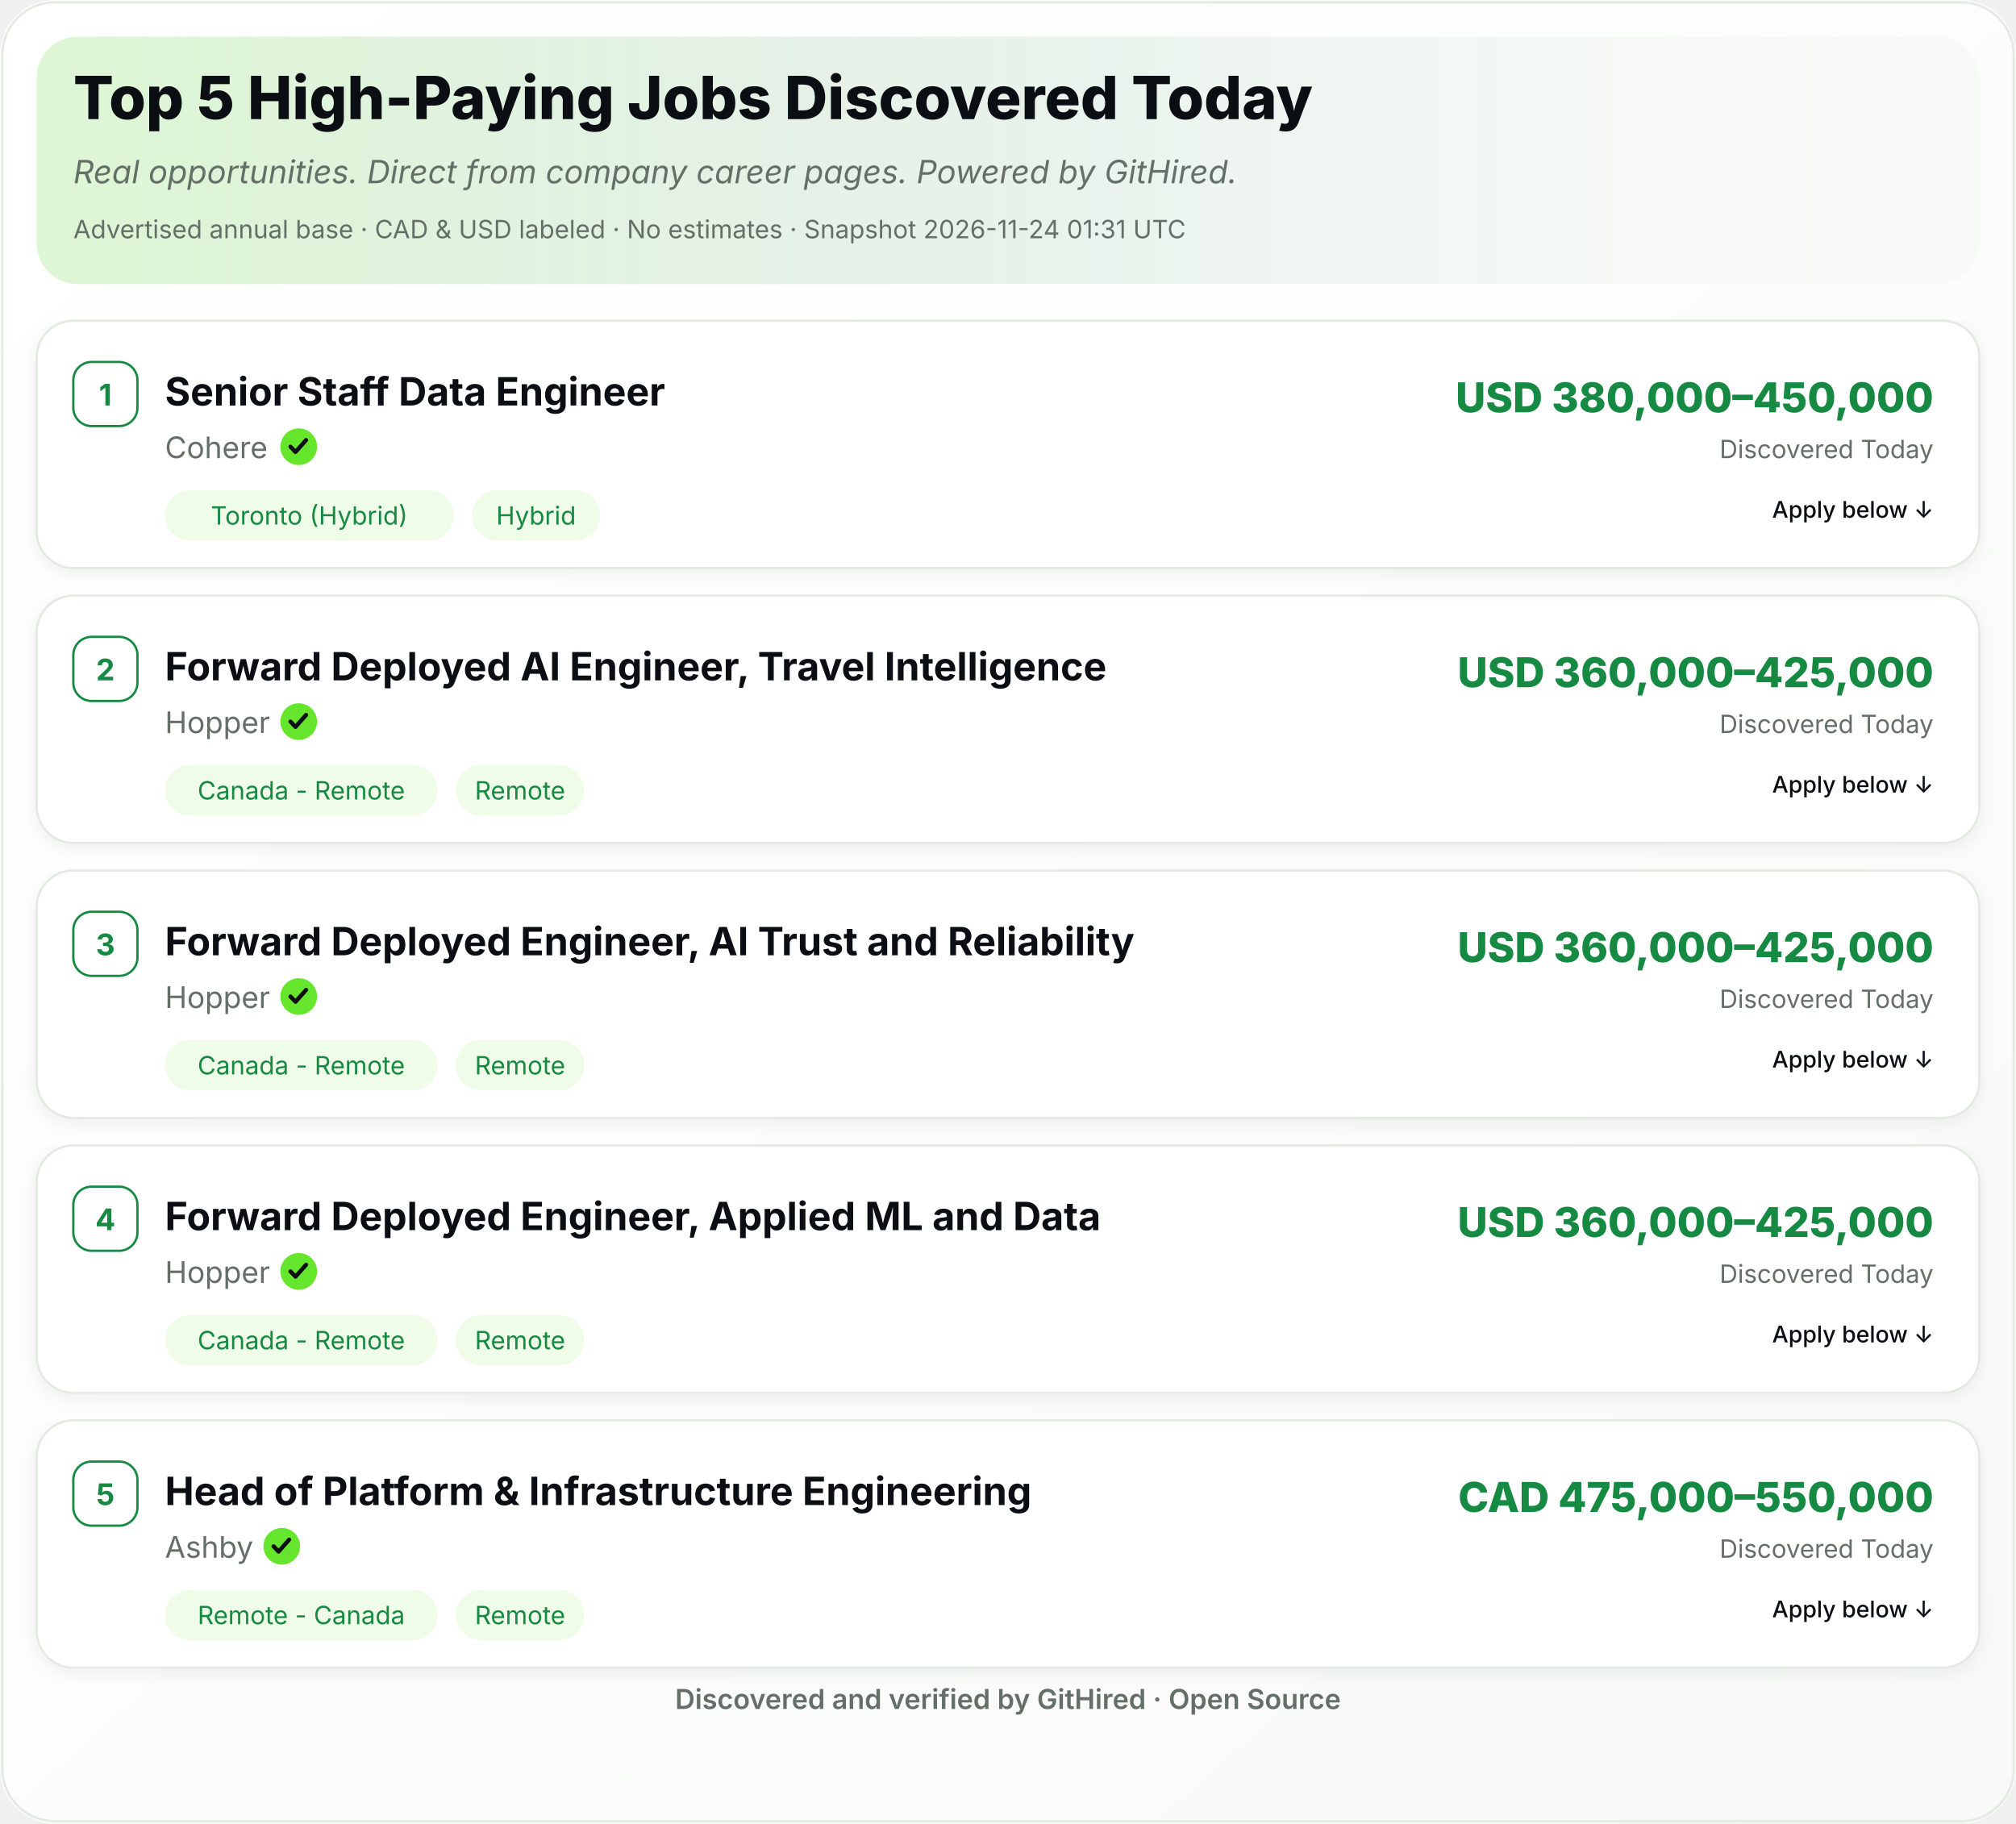
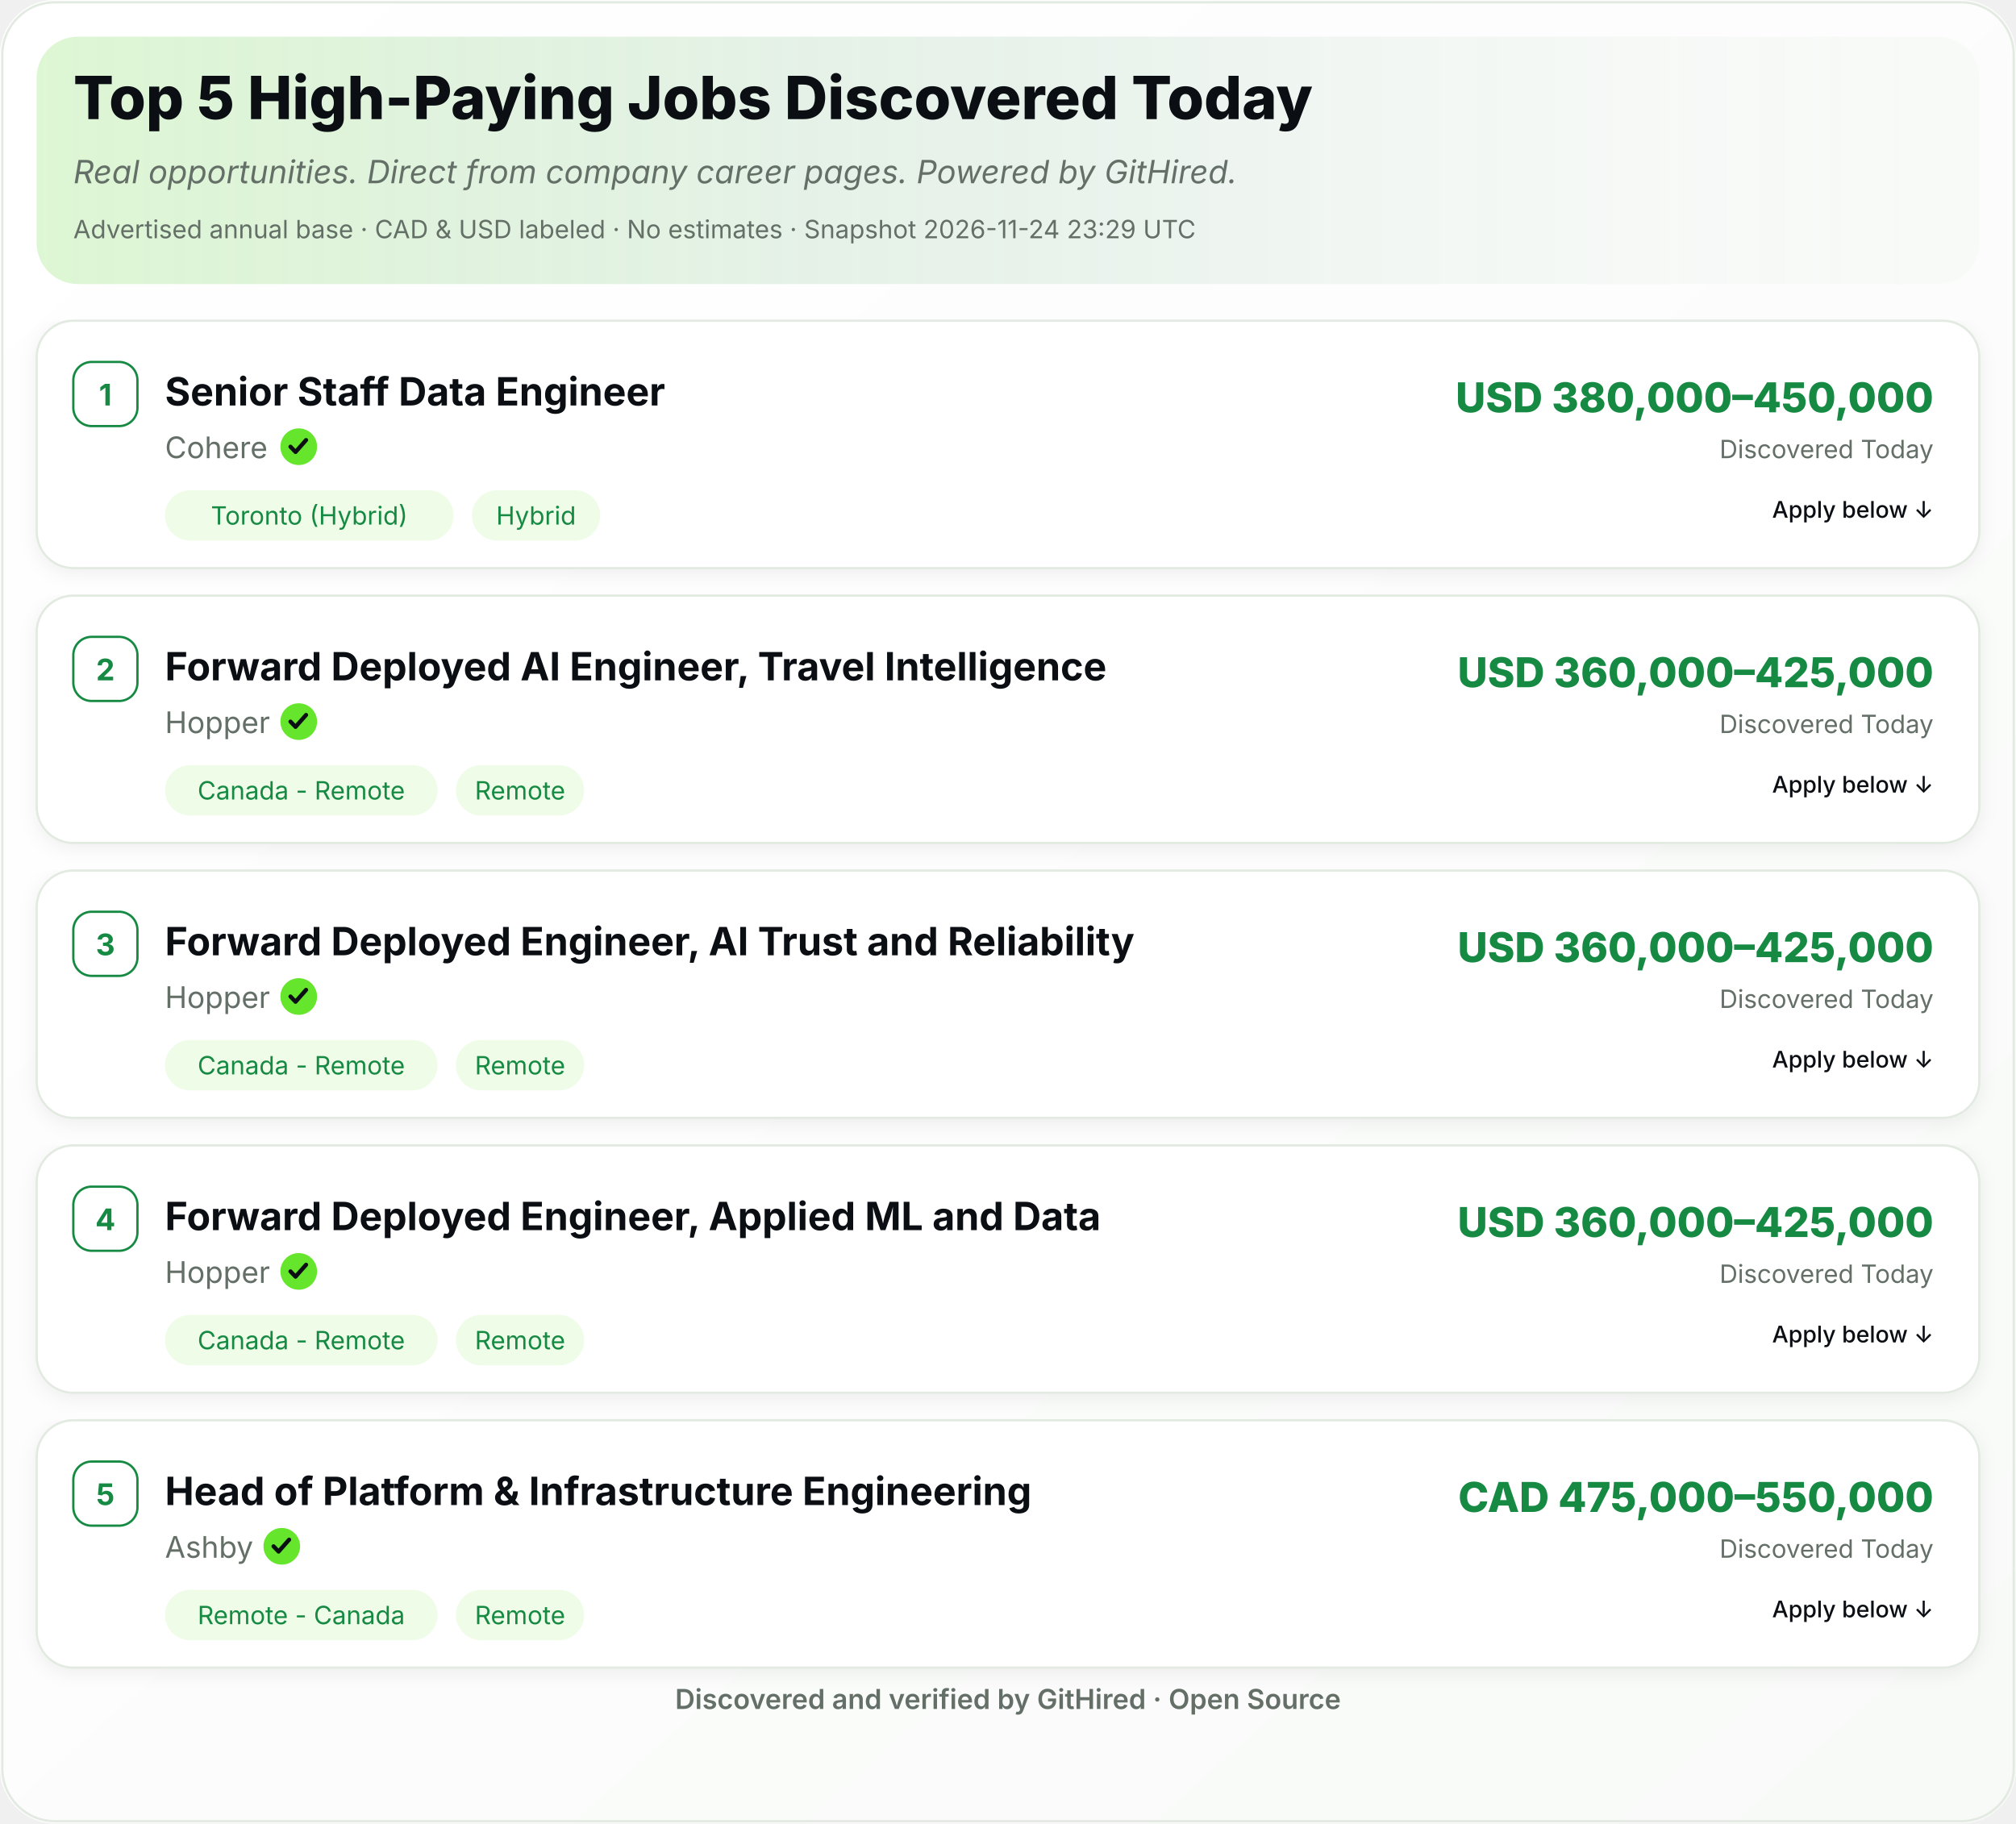
<svg xmlns="http://www.w3.org/2000/svg" width="880" height="796" viewBox="0 0 880 796" role="img" aria-label="Top 5 High-Paying Jobs Discovered Today">
  <defs>
    <linearGradient id="ghBg" x1="0" y1="0" x2="1" y2="1">
      <stop offset="0%" stop-color="#FFFFFF" />
      <stop offset="100%" stop-color="#F8FAF8" />
    </linearGradient>
    <linearGradient id="ghHeader" x1="0" y1="0" x2="1" y2="0">
      <stop offset="0%" stop-color="#65E52B" stop-opacity="0.18" />
      <stop offset="55%" stop-color="#168A43" stop-opacity="0.06" />
      <stop offset="100%" stop-color="#FFFFFF" stop-opacity="0" />
    </linearGradient>
    <filter id="ghShadow" x="-2%" y="-2%" width="104%" height="110%">
      <feDropShadow dx="0" dy="2" stdDeviation="4" flood-color="#0B0F14" flood-opacity="0.06" />
    </filter>
  </defs>
  <rect width="880" height="796" rx="24" fill="url(#ghBg)" />
  <rect x="1" y="1" width="878" height="794" rx="23" fill="none" stroke="#E3EAE2" stroke-width="1" />
  <rect x="16" y="16" width="848" height="108" rx="18" fill="#F8FAF8" />
  <rect x="16" y="16" width="848" height="108" rx="18" fill="url(#ghHeader)" />
  <text x="32" y="52" font-family="Inter,Segoe UI,Helvetica,Arial,sans-serif" font-size="26" font-weight="800" fill="#0B0F14">Top 5 High-Paying Jobs Discovered Today</text>
  <text x="32" y="80" font-family="Inter,Segoe UI,Helvetica,Arial,sans-serif" font-size="14" font-style="italic" fill="#647067">Real opportunities. Direct from company career pages. Powered by GitHired.</text>
-   <text x="32" y="104" font-family="Inter,Segoe UI,Helvetica,Arial,sans-serif" font-size="11" fill="#647067">Advertised annual base · CAD &amp; USD labeled · No estimates · Snapshot 2026-11-24 01:31 UTC</text>
+   <text x="32" y="104" font-family="Inter,Segoe UI,Helvetica,Arial,sans-serif" font-size="11" fill="#647067">Advertised annual base · CAD &amp; USD labeled · No estimates · Snapshot 2026-11-24 23:29 UTC</text>
  <g filter="url(#ghShadow)">
    <rect x="16" y="140" width="848" height="108" rx="16" fill="#FFFFFF" stroke="#E3EAE2" />
  </g>
  <rect x="32" y="158" width="28" height="28" rx="8" fill="#FFFFFF" stroke="#168A43" />
  <text x="46" y="177" text-anchor="middle" font-family="Inter,Segoe UI,Helvetica,Arial,sans-serif" font-size="13" font-weight="700" fill="#168A43">1</text>
  <text x="72" y="177" font-family="Inter,Segoe UI,Helvetica,Arial,sans-serif" font-size="17" font-weight="700" fill="#0B0F14">Senior Staff Data Engineer</text>
  <text x="72.0" y="200" font-family="Inter,Segoe UI,Helvetica,Arial,sans-serif" font-size="13" fill="#647067">Cohere</text>
  <circle cx="130.4" cy="195.0" r="8" fill="#65E52B" />
  <path d="M126.8,195.0 l2.2,2.3 l4.6,-5.2" fill="none" stroke="#0B0F14" stroke-width="1.8" stroke-linecap="round" stroke-linejoin="round" />
  <rect x="72.0" y="214.0" width="126.0" height="22" rx="11" fill="#EFFCE8" />
  <text x="135.0" y="229.0" text-anchor="middle" font-family="Inter,Segoe UI,Helvetica,Arial,sans-serif" font-size="11" fill="#168A43">Toronto (Hybrid)</text>
  <rect x="206.0" y="214.0" width="56.0" height="22" rx="11" fill="#EFFCE8" />
  <text x="234.0" y="229.0" text-anchor="middle" font-family="Inter,Segoe UI,Helvetica,Arial,sans-serif" font-size="11" fill="#168A43">Hybrid</text>
  <text x="844" y="180" text-anchor="end" font-family="Inter,Segoe UI,Helvetica,Arial,sans-serif" font-size="18" font-weight="800" fill="#168A43">USD 380,000–450,000</text>
  <text x="844" y="200" text-anchor="end" font-family="Inter,Segoe UI,Helvetica,Arial,sans-serif" font-size="11" fill="#647067">Discovered Today</text>
  <text x="844.0" y="226.0" text-anchor="end" font-family="Inter,Segoe UI,Helvetica,Arial,sans-serif" font-size="10" font-weight="500" fill="#0B0F14">Apply below ↓</text>
  <g filter="url(#ghShadow)">
    <rect x="16" y="260" width="848" height="108" rx="16" fill="#FFFFFF" stroke="#E3EAE2" />
  </g>
  <rect x="32" y="278" width="28" height="28" rx="8" fill="#FFFFFF" stroke="#168A43" />
  <text x="46" y="297" text-anchor="middle" font-family="Inter,Segoe UI,Helvetica,Arial,sans-serif" font-size="13" font-weight="700" fill="#168A43">2</text>
  <text x="72" y="297" font-family="Inter,Segoe UI,Helvetica,Arial,sans-serif" font-size="17" font-weight="700" fill="#0B0F14">Forward Deployed AI Engineer, Travel Intelligence</text>
  <text x="72.0" y="320" font-family="Inter,Segoe UI,Helvetica,Arial,sans-serif" font-size="13" fill="#647067">Hopper</text>
  <circle cx="130.4" cy="315.0" r="8" fill="#65E52B" />
  <path d="M126.8,315.0 l2.2,2.3 l4.6,-5.2" fill="none" stroke="#0B0F14" stroke-width="1.8" stroke-linecap="round" stroke-linejoin="round" />
  <rect x="72.0" y="334.0" width="119.0" height="22" rx="11" fill="#EFFCE8" />
  <text x="131.5" y="349.0" text-anchor="middle" font-family="Inter,Segoe UI,Helvetica,Arial,sans-serif" font-size="11" fill="#168A43">Canada - Remote</text>
  <rect x="199.0" y="334.0" width="56.0" height="22" rx="11" fill="#EFFCE8" />
  <text x="227.0" y="349.0" text-anchor="middle" font-family="Inter,Segoe UI,Helvetica,Arial,sans-serif" font-size="11" fill="#168A43">Remote</text>
  <text x="844" y="300" text-anchor="end" font-family="Inter,Segoe UI,Helvetica,Arial,sans-serif" font-size="18" font-weight="800" fill="#168A43">USD 360,000–425,000</text>
  <text x="844" y="320" text-anchor="end" font-family="Inter,Segoe UI,Helvetica,Arial,sans-serif" font-size="11" fill="#647067">Discovered Today</text>
  <text x="844.0" y="346.0" text-anchor="end" font-family="Inter,Segoe UI,Helvetica,Arial,sans-serif" font-size="10" font-weight="500" fill="#0B0F14">Apply below ↓</text>
  <g filter="url(#ghShadow)">
    <rect x="16" y="380" width="848" height="108" rx="16" fill="#FFFFFF" stroke="#E3EAE2" />
  </g>
  <rect x="32" y="398" width="28" height="28" rx="8" fill="#FFFFFF" stroke="#168A43" />
  <text x="46" y="417" text-anchor="middle" font-family="Inter,Segoe UI,Helvetica,Arial,sans-serif" font-size="13" font-weight="700" fill="#168A43">3</text>
  <text x="72" y="417" font-family="Inter,Segoe UI,Helvetica,Arial,sans-serif" font-size="17" font-weight="700" fill="#0B0F14">Forward Deployed Engineer, AI Trust and Reliability</text>
  <text x="72.0" y="440" font-family="Inter,Segoe UI,Helvetica,Arial,sans-serif" font-size="13" fill="#647067">Hopper</text>
  <circle cx="130.4" cy="435.0" r="8" fill="#65E52B" />
  <path d="M126.8,435.0 l2.2,2.3 l4.6,-5.2" fill="none" stroke="#0B0F14" stroke-width="1.8" stroke-linecap="round" stroke-linejoin="round" />
  <rect x="72.0" y="454.0" width="119.0" height="22" rx="11" fill="#EFFCE8" />
  <text x="131.5" y="469.0" text-anchor="middle" font-family="Inter,Segoe UI,Helvetica,Arial,sans-serif" font-size="11" fill="#168A43">Canada - Remote</text>
  <rect x="199.0" y="454.0" width="56.0" height="22" rx="11" fill="#EFFCE8" />
  <text x="227.0" y="469.0" text-anchor="middle" font-family="Inter,Segoe UI,Helvetica,Arial,sans-serif" font-size="11" fill="#168A43">Remote</text>
  <text x="844" y="420" text-anchor="end" font-family="Inter,Segoe UI,Helvetica,Arial,sans-serif" font-size="18" font-weight="800" fill="#168A43">USD 360,000–425,000</text>
  <text x="844" y="440" text-anchor="end" font-family="Inter,Segoe UI,Helvetica,Arial,sans-serif" font-size="11" fill="#647067">Discovered Today</text>
  <text x="844.0" y="466.0" text-anchor="end" font-family="Inter,Segoe UI,Helvetica,Arial,sans-serif" font-size="10" font-weight="500" fill="#0B0F14">Apply below ↓</text>
  <g filter="url(#ghShadow)">
    <rect x="16" y="500" width="848" height="108" rx="16" fill="#FFFFFF" stroke="#E3EAE2" />
  </g>
  <rect x="32" y="518" width="28" height="28" rx="8" fill="#FFFFFF" stroke="#168A43" />
  <text x="46" y="537" text-anchor="middle" font-family="Inter,Segoe UI,Helvetica,Arial,sans-serif" font-size="13" font-weight="700" fill="#168A43">4</text>
  <text x="72" y="537" font-family="Inter,Segoe UI,Helvetica,Arial,sans-serif" font-size="17" font-weight="700" fill="#0B0F14">Forward Deployed Engineer, Applied ML and Data</text>
  <text x="72.0" y="560" font-family="Inter,Segoe UI,Helvetica,Arial,sans-serif" font-size="13" fill="#647067">Hopper</text>
  <circle cx="130.4" cy="555.0" r="8" fill="#65E52B" />
  <path d="M126.8,555.0 l2.2,2.3 l4.6,-5.2" fill="none" stroke="#0B0F14" stroke-width="1.8" stroke-linecap="round" stroke-linejoin="round" />
  <rect x="72.0" y="574.0" width="119.0" height="22" rx="11" fill="#EFFCE8" />
  <text x="131.5" y="589.0" text-anchor="middle" font-family="Inter,Segoe UI,Helvetica,Arial,sans-serif" font-size="11" fill="#168A43">Canada - Remote</text>
  <rect x="199.0" y="574.0" width="56.0" height="22" rx="11" fill="#EFFCE8" />
  <text x="227.0" y="589.0" text-anchor="middle" font-family="Inter,Segoe UI,Helvetica,Arial,sans-serif" font-size="11" fill="#168A43">Remote</text>
  <text x="844" y="540" text-anchor="end" font-family="Inter,Segoe UI,Helvetica,Arial,sans-serif" font-size="18" font-weight="800" fill="#168A43">USD 360,000–425,000</text>
  <text x="844" y="560" text-anchor="end" font-family="Inter,Segoe UI,Helvetica,Arial,sans-serif" font-size="11" fill="#647067">Discovered Today</text>
  <text x="844.0" y="586.0" text-anchor="end" font-family="Inter,Segoe UI,Helvetica,Arial,sans-serif" font-size="10" font-weight="500" fill="#0B0F14">Apply below ↓</text>
  <g filter="url(#ghShadow)">
    <rect x="16" y="620" width="848" height="108" rx="16" fill="#FFFFFF" stroke="#E3EAE2" />
  </g>
  <rect x="32" y="638" width="28" height="28" rx="8" fill="#FFFFFF" stroke="#168A43" />
  <text x="46" y="657" text-anchor="middle" font-family="Inter,Segoe UI,Helvetica,Arial,sans-serif" font-size="13" font-weight="700" fill="#168A43">5</text>
  <text x="72" y="657" font-family="Inter,Segoe UI,Helvetica,Arial,sans-serif" font-size="17" font-weight="700" fill="#0B0F14">Head of Platform &amp; Infrastructure Engineering</text>
  <text x="72.0" y="680" font-family="Inter,Segoe UI,Helvetica,Arial,sans-serif" font-size="13" fill="#647067">Ashby</text>
  <circle cx="123.0" cy="675.0" r="8" fill="#65E52B" />
  <path d="M119.4,675.0 l2.2,2.3 l4.6,-5.2" fill="none" stroke="#0B0F14" stroke-width="1.8" stroke-linecap="round" stroke-linejoin="round" />
  <rect x="72.0" y="694.0" width="119.0" height="22" rx="11" fill="#EFFCE8" />
  <text x="131.5" y="709.0" text-anchor="middle" font-family="Inter,Segoe UI,Helvetica,Arial,sans-serif" font-size="11" fill="#168A43">Remote - Canada</text>
  <rect x="199.0" y="694.0" width="56.0" height="22" rx="11" fill="#EFFCE8" />
  <text x="227.0" y="709.0" text-anchor="middle" font-family="Inter,Segoe UI,Helvetica,Arial,sans-serif" font-size="11" fill="#168A43">Remote</text>
  <text x="844" y="660" text-anchor="end" font-family="Inter,Segoe UI,Helvetica,Arial,sans-serif" font-size="18" font-weight="800" fill="#168A43">CAD 475,000–550,000</text>
  <text x="844" y="680" text-anchor="end" font-family="Inter,Segoe UI,Helvetica,Arial,sans-serif" font-size="11" fill="#647067">Discovered Today</text>
  <text x="844.0" y="706.0" text-anchor="end" font-family="Inter,Segoe UI,Helvetica,Arial,sans-serif" font-size="10" font-weight="500" fill="#0B0F14">Apply below ↓</text>
  <text x="440.0" y="746" text-anchor="middle" font-family="Inter,Segoe UI,Helvetica,Arial,sans-serif" font-size="12" font-weight="600" fill="#647067">Discovered and verified by GitHired · Open Source</text>
</svg>
